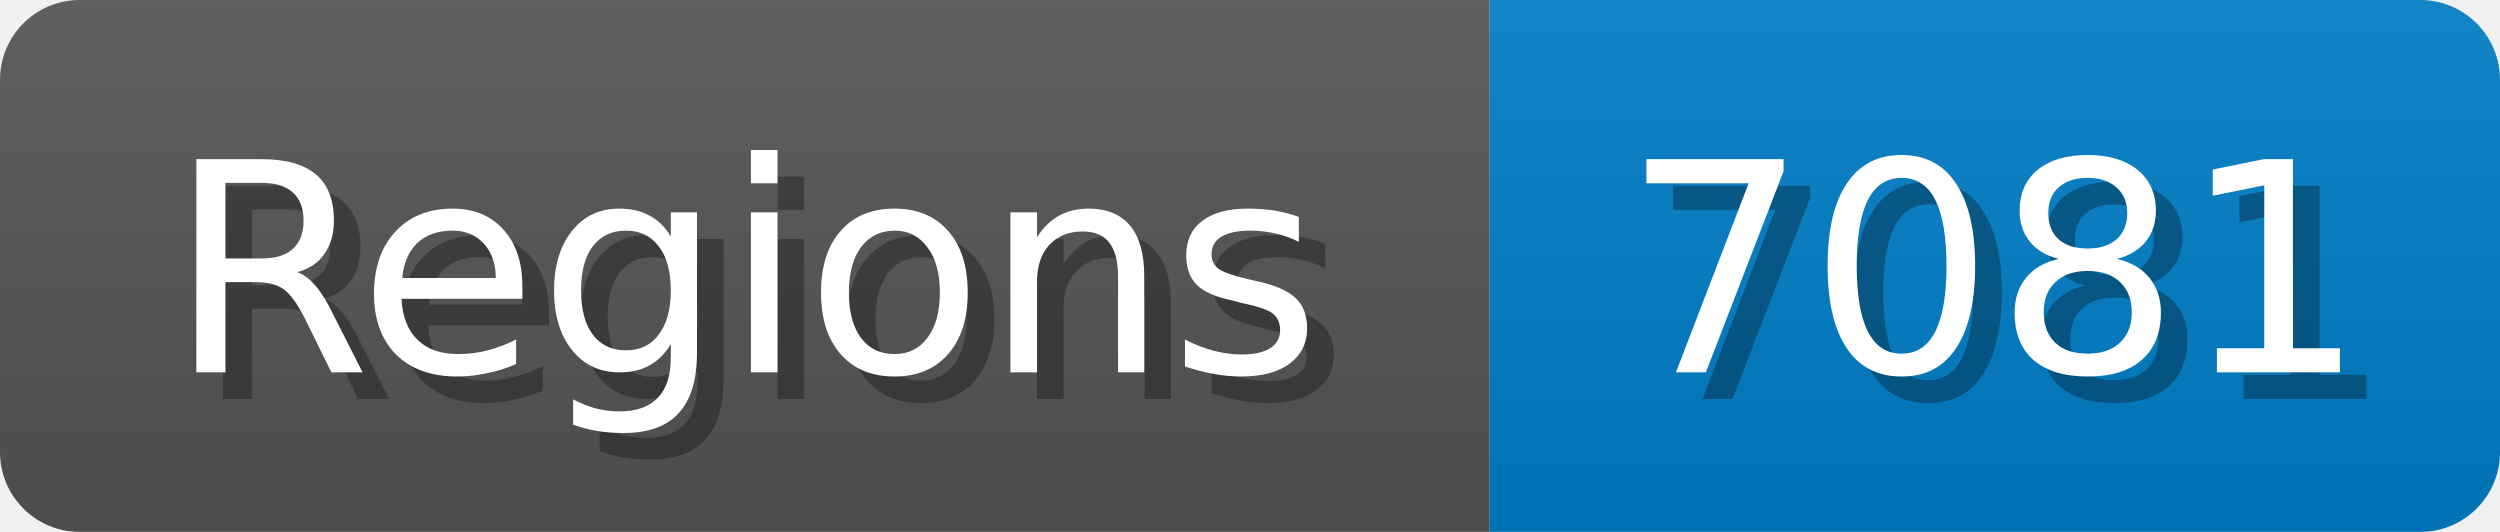
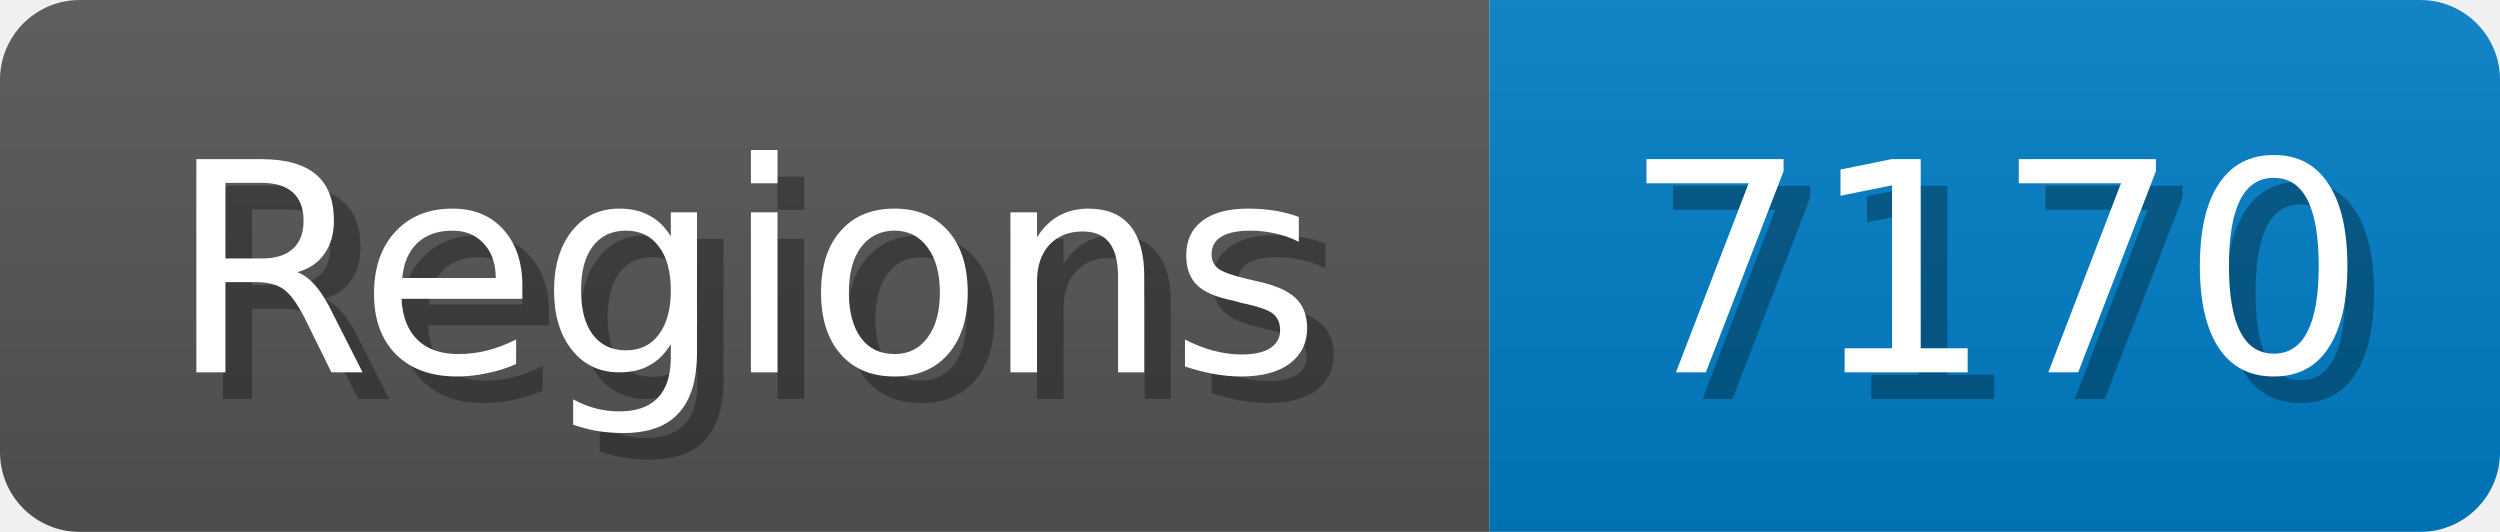
<svg xmlns="http://www.w3.org/2000/svg" width="94" height="20">
  <linearGradient id="b" x2="0" y2="100%">
    <stop offset="0" stop-color="#bbb" stop-opacity=".1" />
    <stop offset="1" stop-opacity=".1" />
  </linearGradient>
  <mask id="anybadge_1">
    <rect width="94" height="20" rx="3" fill="#fff" />
  </mask>
  <g mask="url(#anybadge_1)">
    <path fill="#555" d="M0 0h56v20H0z" />
    <path fill="#007ec6" d="M56 0h38v20H56z" />
    <path fill="url(#b)" d="M0 0h94v20H0z" />
  </g>
  <g fill="#fff" text-anchor="middle" font-family="DejaVu Sans,Verdana,Geneva,sans-serif" font-size="11">
    <text x="29.0" y="15" fill="#010101" fill-opacity=".3">Regions</text>
    <text x="28.0" y="14">Regions</text>
  </g>
  <g fill="#fff" text-anchor="middle" font-family="DejaVu Sans,Verdana,Geneva,sans-serif" font-size="11">
-     <text x="76.0" y="15" fill="#010101" fill-opacity=".3">7081</text>
-     <text x="75.0" y="14">7081</text>
+     <text x="76.0" y="15" fill="#010101" fill-opacity=".3">7170</text>
+     <text x="75.0" y="14">7170</text>
  </g>
</svg>
